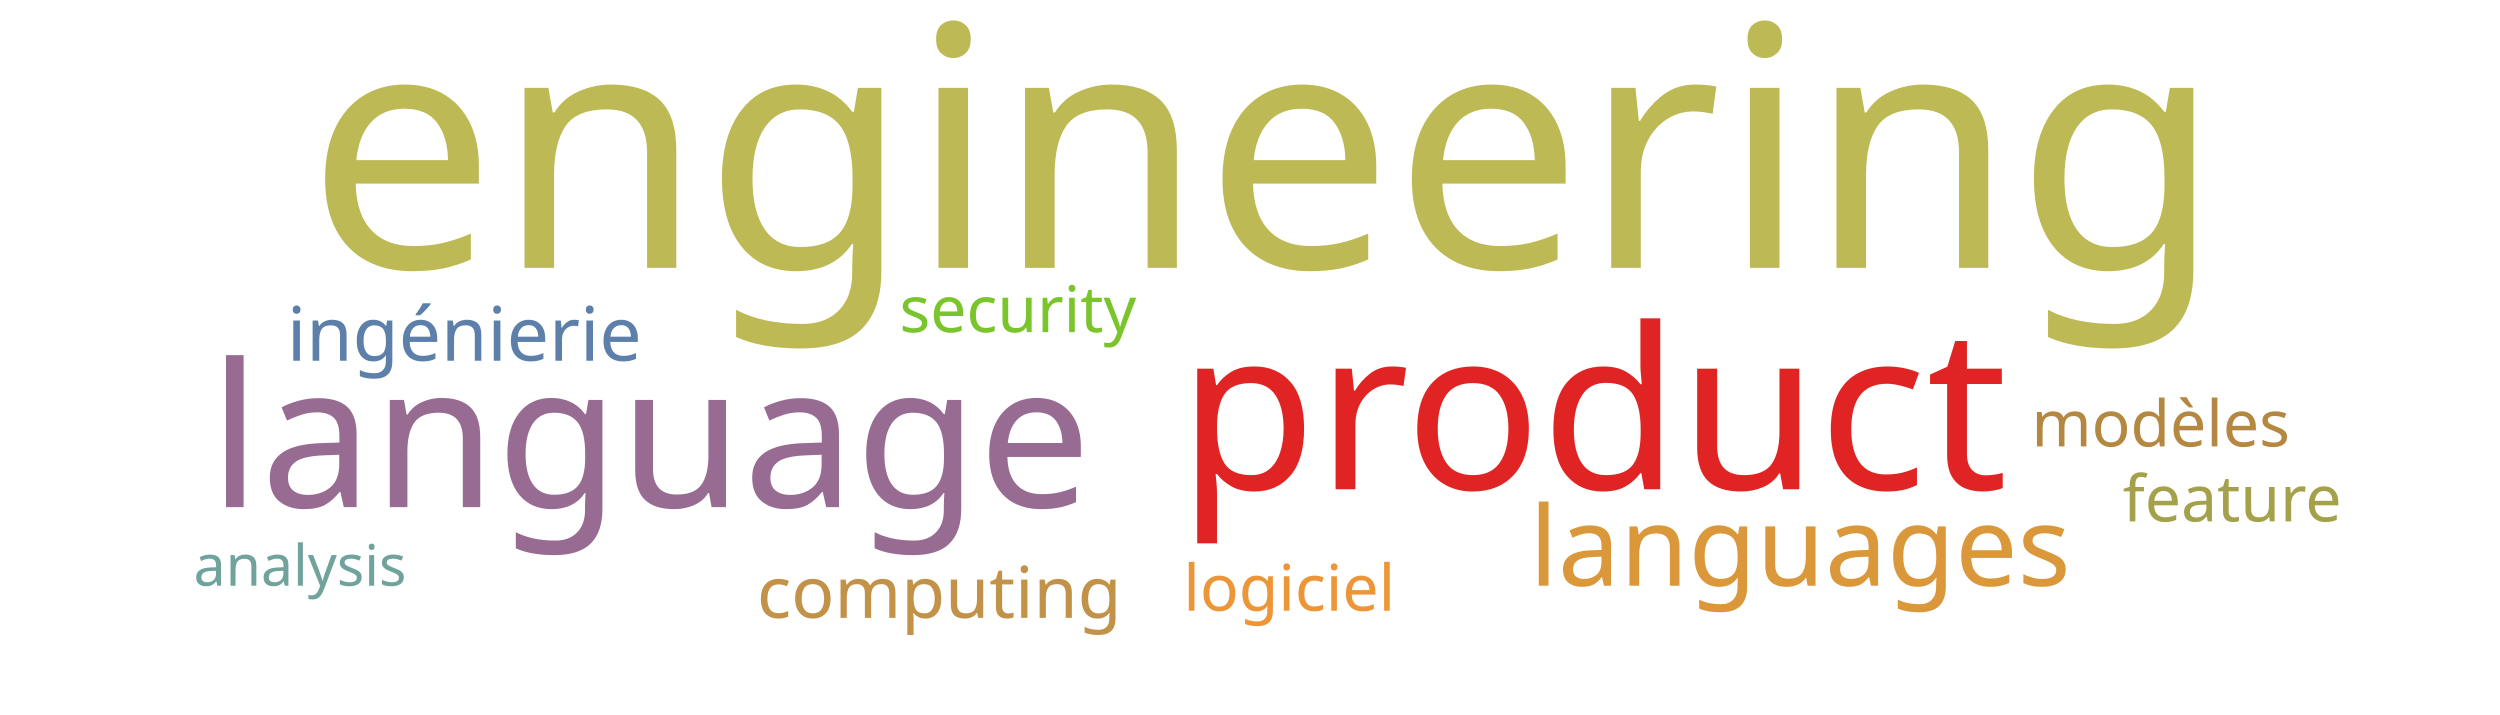
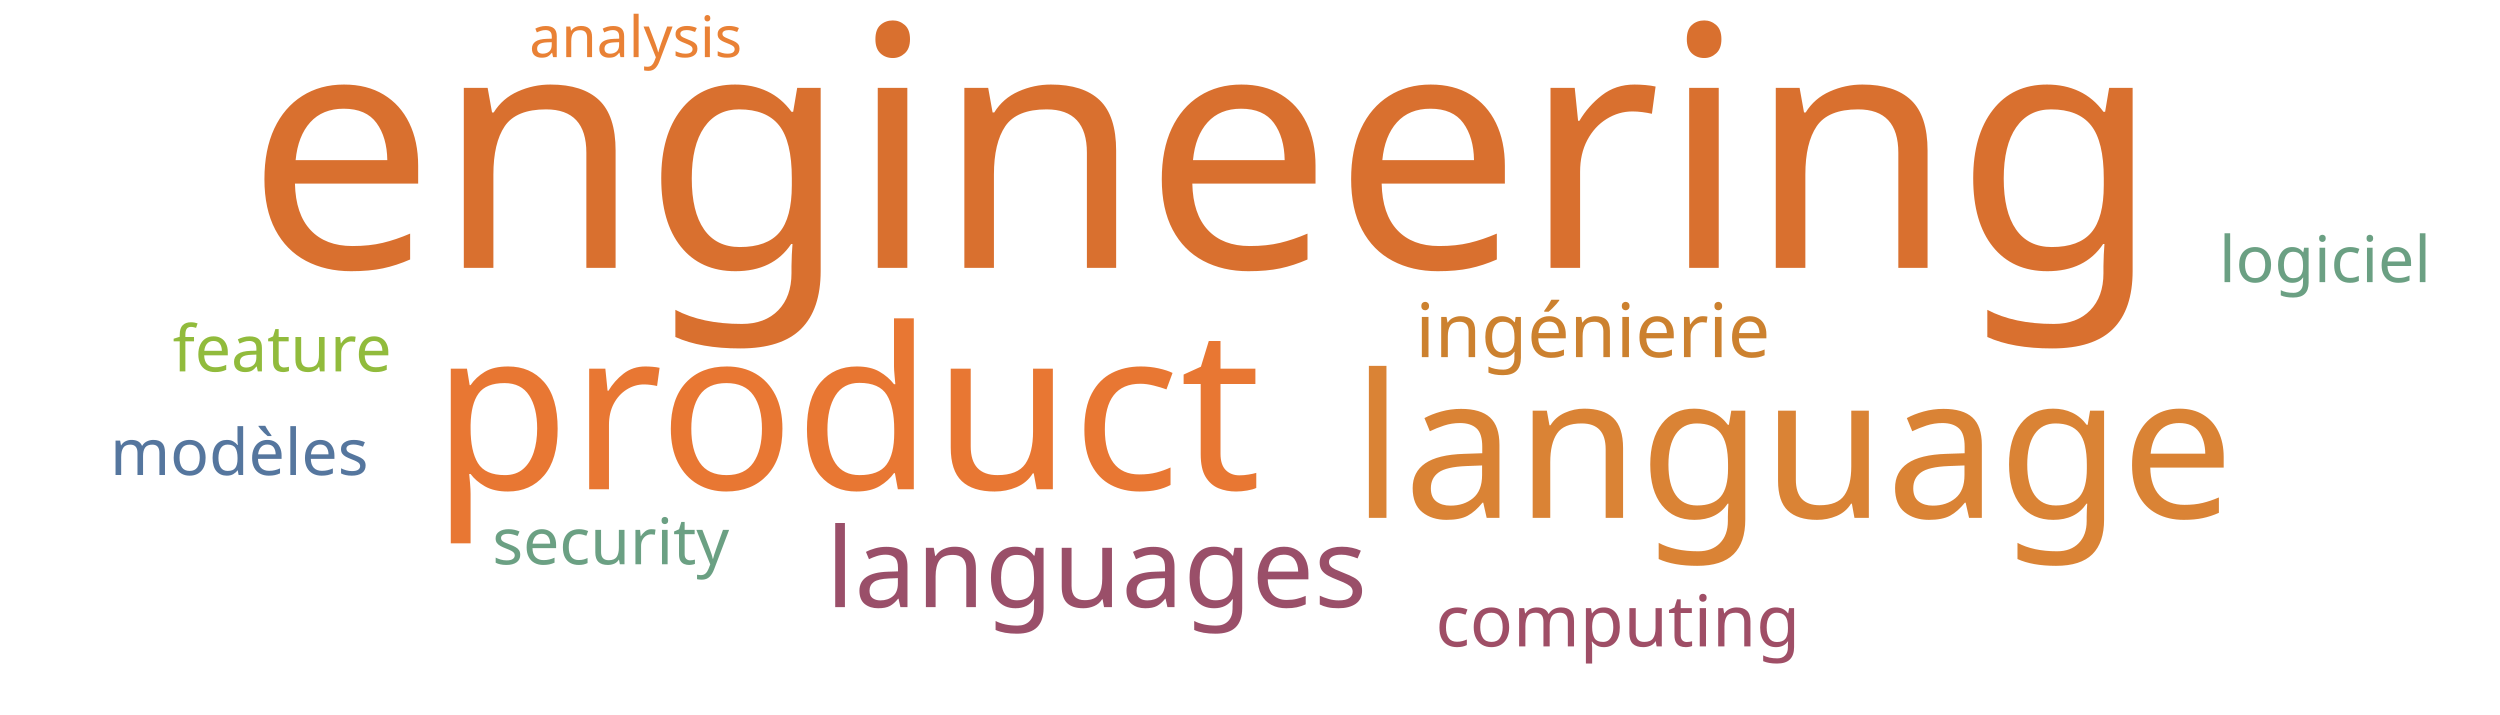
<svg xmlns="http://www.w3.org/2000/svg" width="700" height="200">
  <g transform="translate(350, 100)">
-     <text text-anchor="middle" style="font-family: Impact; font-size: 94px; fill: #bdb954" transform="translate(4,-25)rotate(0)">engineering</text>
-     <text text-anchor="middle" style="font-family: Impact; font-size: 63px; fill: #e02424" transform="translate(96,37)rotate(0)">product</text>
-     <text text-anchor="middle" style="font-family: Impact; font-size: 56px; fill: #986b92" transform="translate(-168,42)rotate(0)">language</text>
-     <text text-anchor="middle" style="font-family: Impact; font-size: 31px; fill: #da983a" transform="translate(154,64)rotate(0)">languages</text>
-     <text text-anchor="middle" style="font-family: Impact; font-size: 21px; fill: #5c80aa" transform="translate(-220,1)rotate(0)">ingénierie</text>
-     <text text-anchor="middle" style="font-family: Impact; font-size: 20px; fill: #c39249" transform="translate(-87,73)rotate(0)">computing</text>
-     <text text-anchor="middle" style="font-family: Impact; font-size: 18px; fill: #7ac52c" transform="translate(-65,-7)rotate(0)">security</text>
-     <text text-anchor="middle" style="font-family: Impact; font-size: 18px; fill: #a5a14a" transform="translate(275,46)rotate(0)">feature</text>
-     <text text-anchor="middle" style="font-family: Impact; font-size: 18px; fill: #b58842" transform="translate(255,25)rotate(0)">modèles</text>
-     <text text-anchor="middle" style="font-family: Impact; font-size: 18px; fill: #ec9637" transform="translate(11,71)rotate(0)">logiciel</text>
-     <text text-anchor="middle" style="font-family: Impact; font-size: 16px; fill: #6fa39c" transform="translate(-266,64)rotate(0)">analysis</text>
+     <text text-anchor="middle" style="font-family: Impact; font-size: 94px; fill: #d9702f" transform="translate(-13,-25)rotate(0)">engineering</text>
+     <text text-anchor="middle" style="font-family: Impact; font-size: 63px; fill: #e87733" transform="translate(-113,37)rotate(0)">product</text>
+     <text text-anchor="middle" style="font-family: Impact; font-size: 56px; fill: #da8335" transform="translate(152,45)rotate(0)">language</text>
+     <text text-anchor="middle" style="font-family: Impact; font-size: 31px; fill: #9a4f69" transform="translate(-43,70)rotate(0)">languages</text>
+     <text text-anchor="middle" style="font-family: Impact; font-size: 21px; fill: #cc812f" transform="translate(96,0)rotate(0)">ingénierie</text>
+     <text text-anchor="middle" style="font-family: Impact; font-size: 20px; fill: #9f4e66" transform="translate(103,81)rotate(0)">computing</text>
+     <text text-anchor="middle" style="font-family: Impact; font-size: 18px; fill: #6ba083" transform="translate(-179,58)rotate(0)">security</text>
+     <text text-anchor="middle" style="font-family: Impact; font-size: 18px; fill: #91bb3c" transform="translate(-271,4)rotate(0)">feature</text>
+     <text text-anchor="middle" style="font-family: Impact; font-size: 18px; fill: #55769e" transform="translate(-283,33)rotate(0)">modèles</text>
+     <text text-anchor="middle" style="font-family: Impact; font-size: 18px; fill: #6ba083" transform="translate(301,-21)rotate(0)">logiciel</text>
+     <text text-anchor="middle" style="font-family: Impact; font-size: 16px; fill: #e98135" transform="translate(-172,-84)rotate(0)">analysis</text>
  </g>
</svg>
